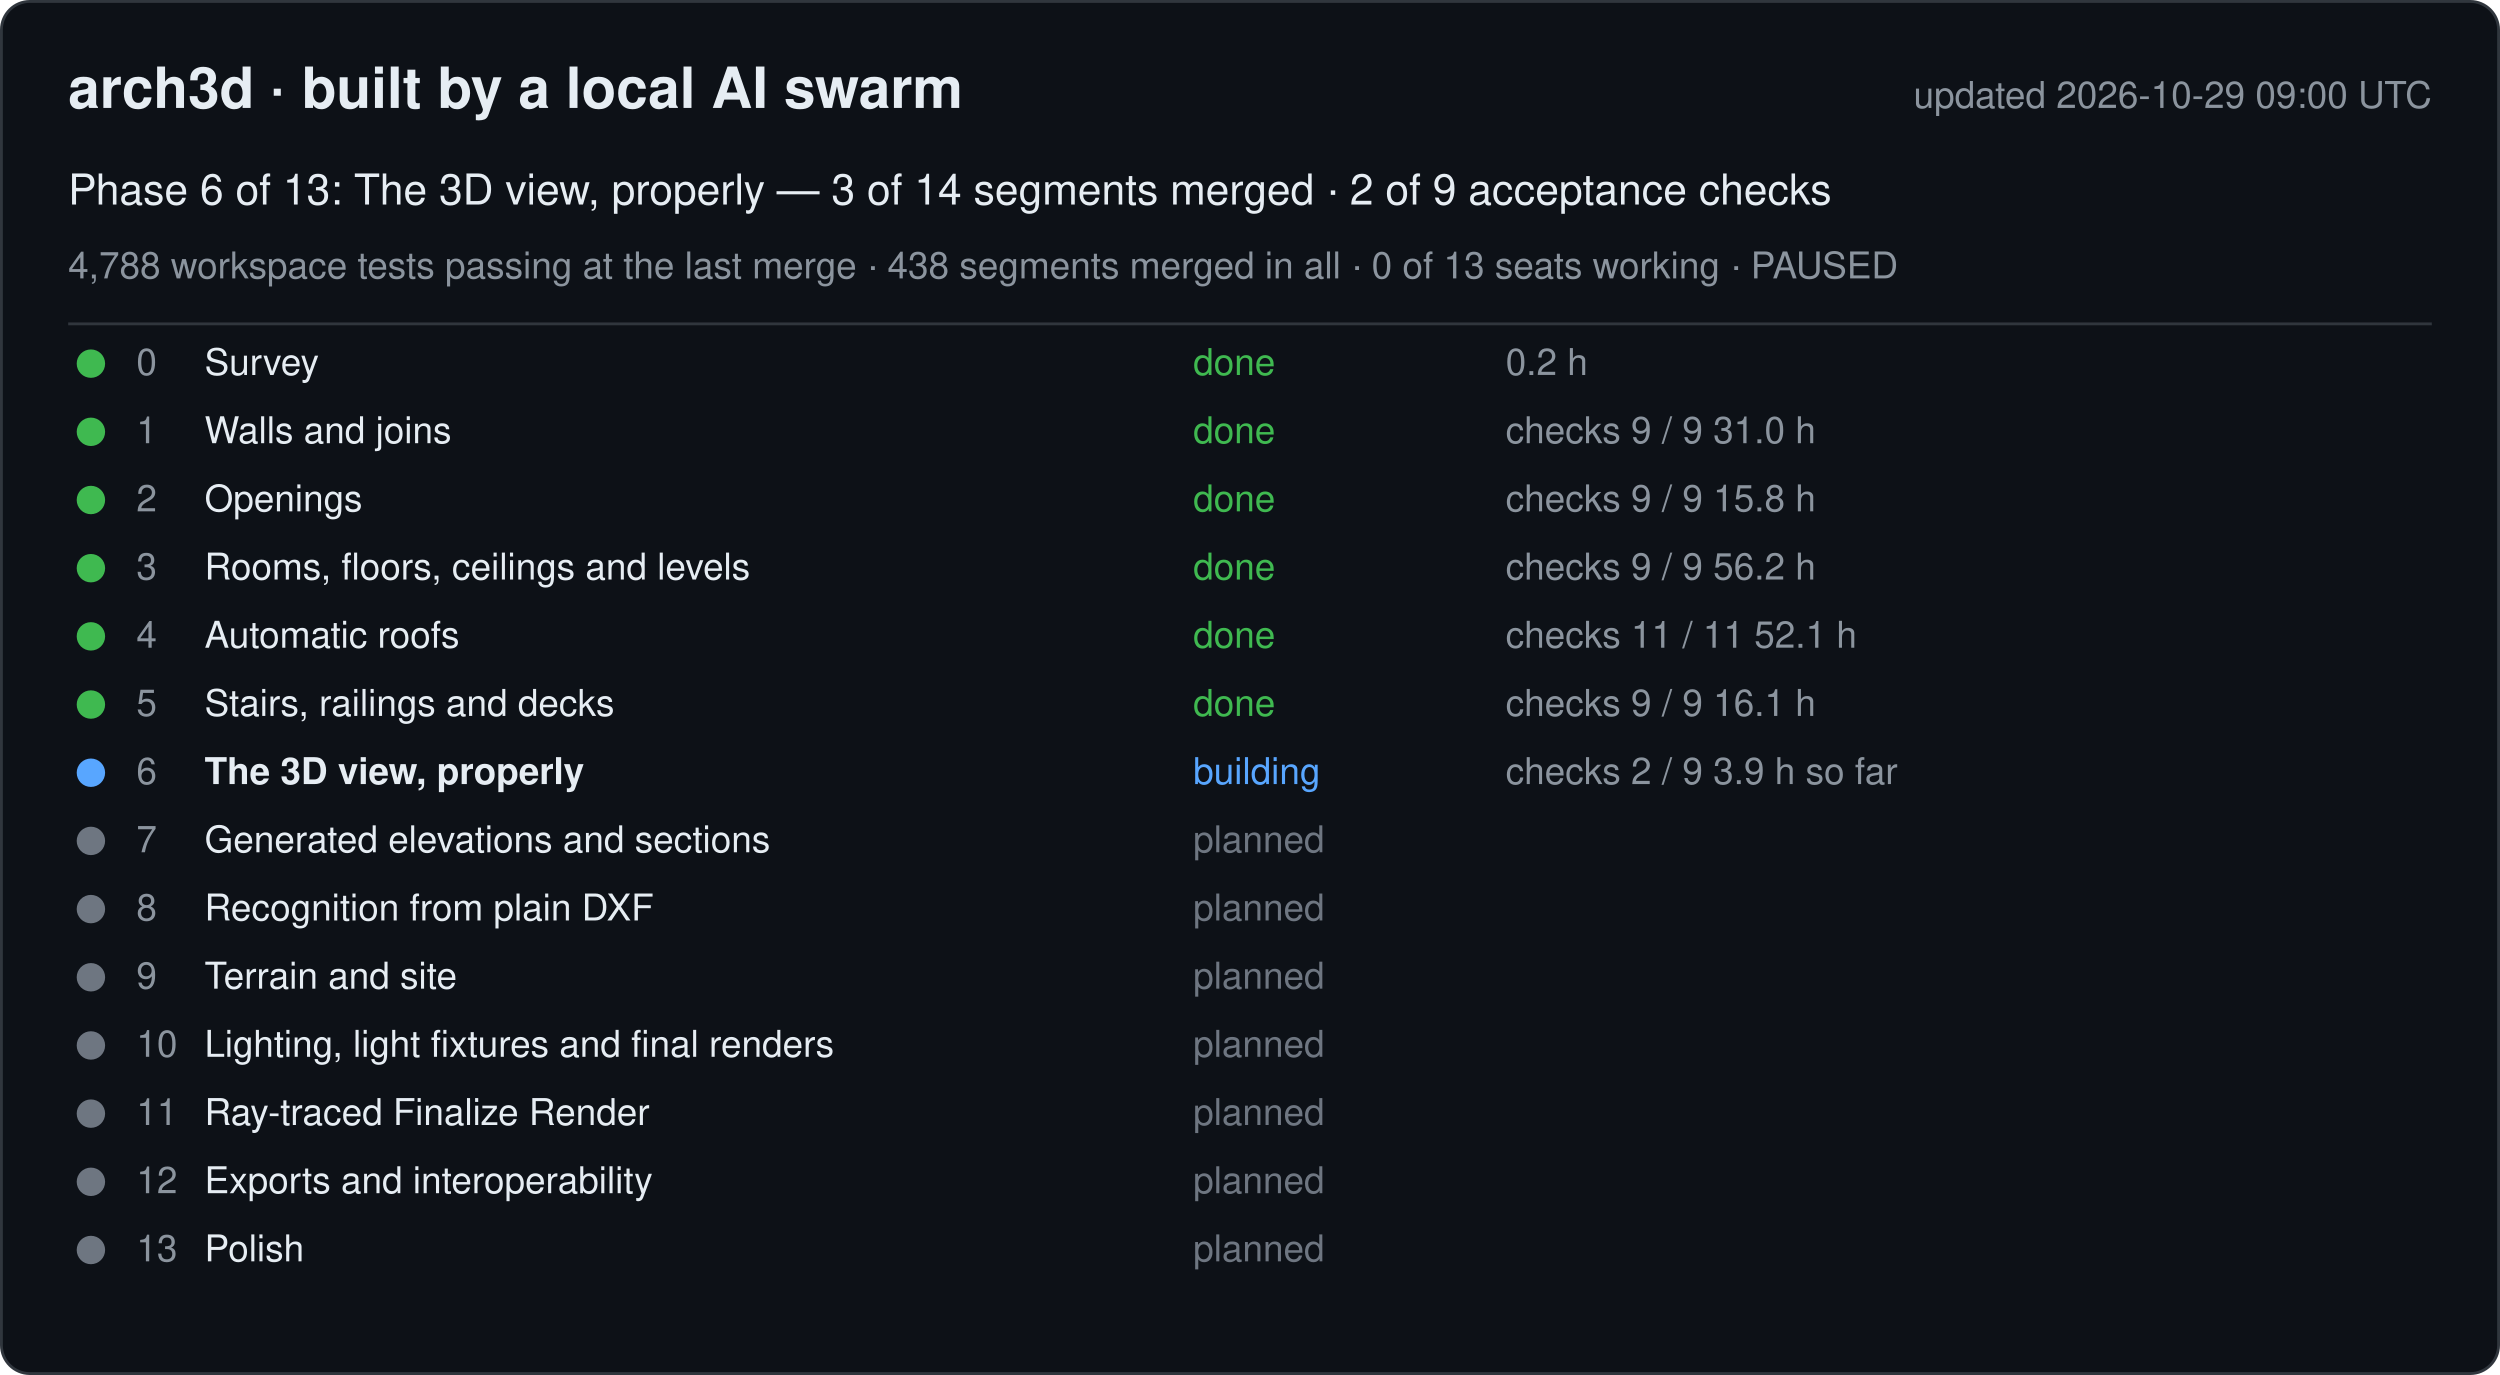
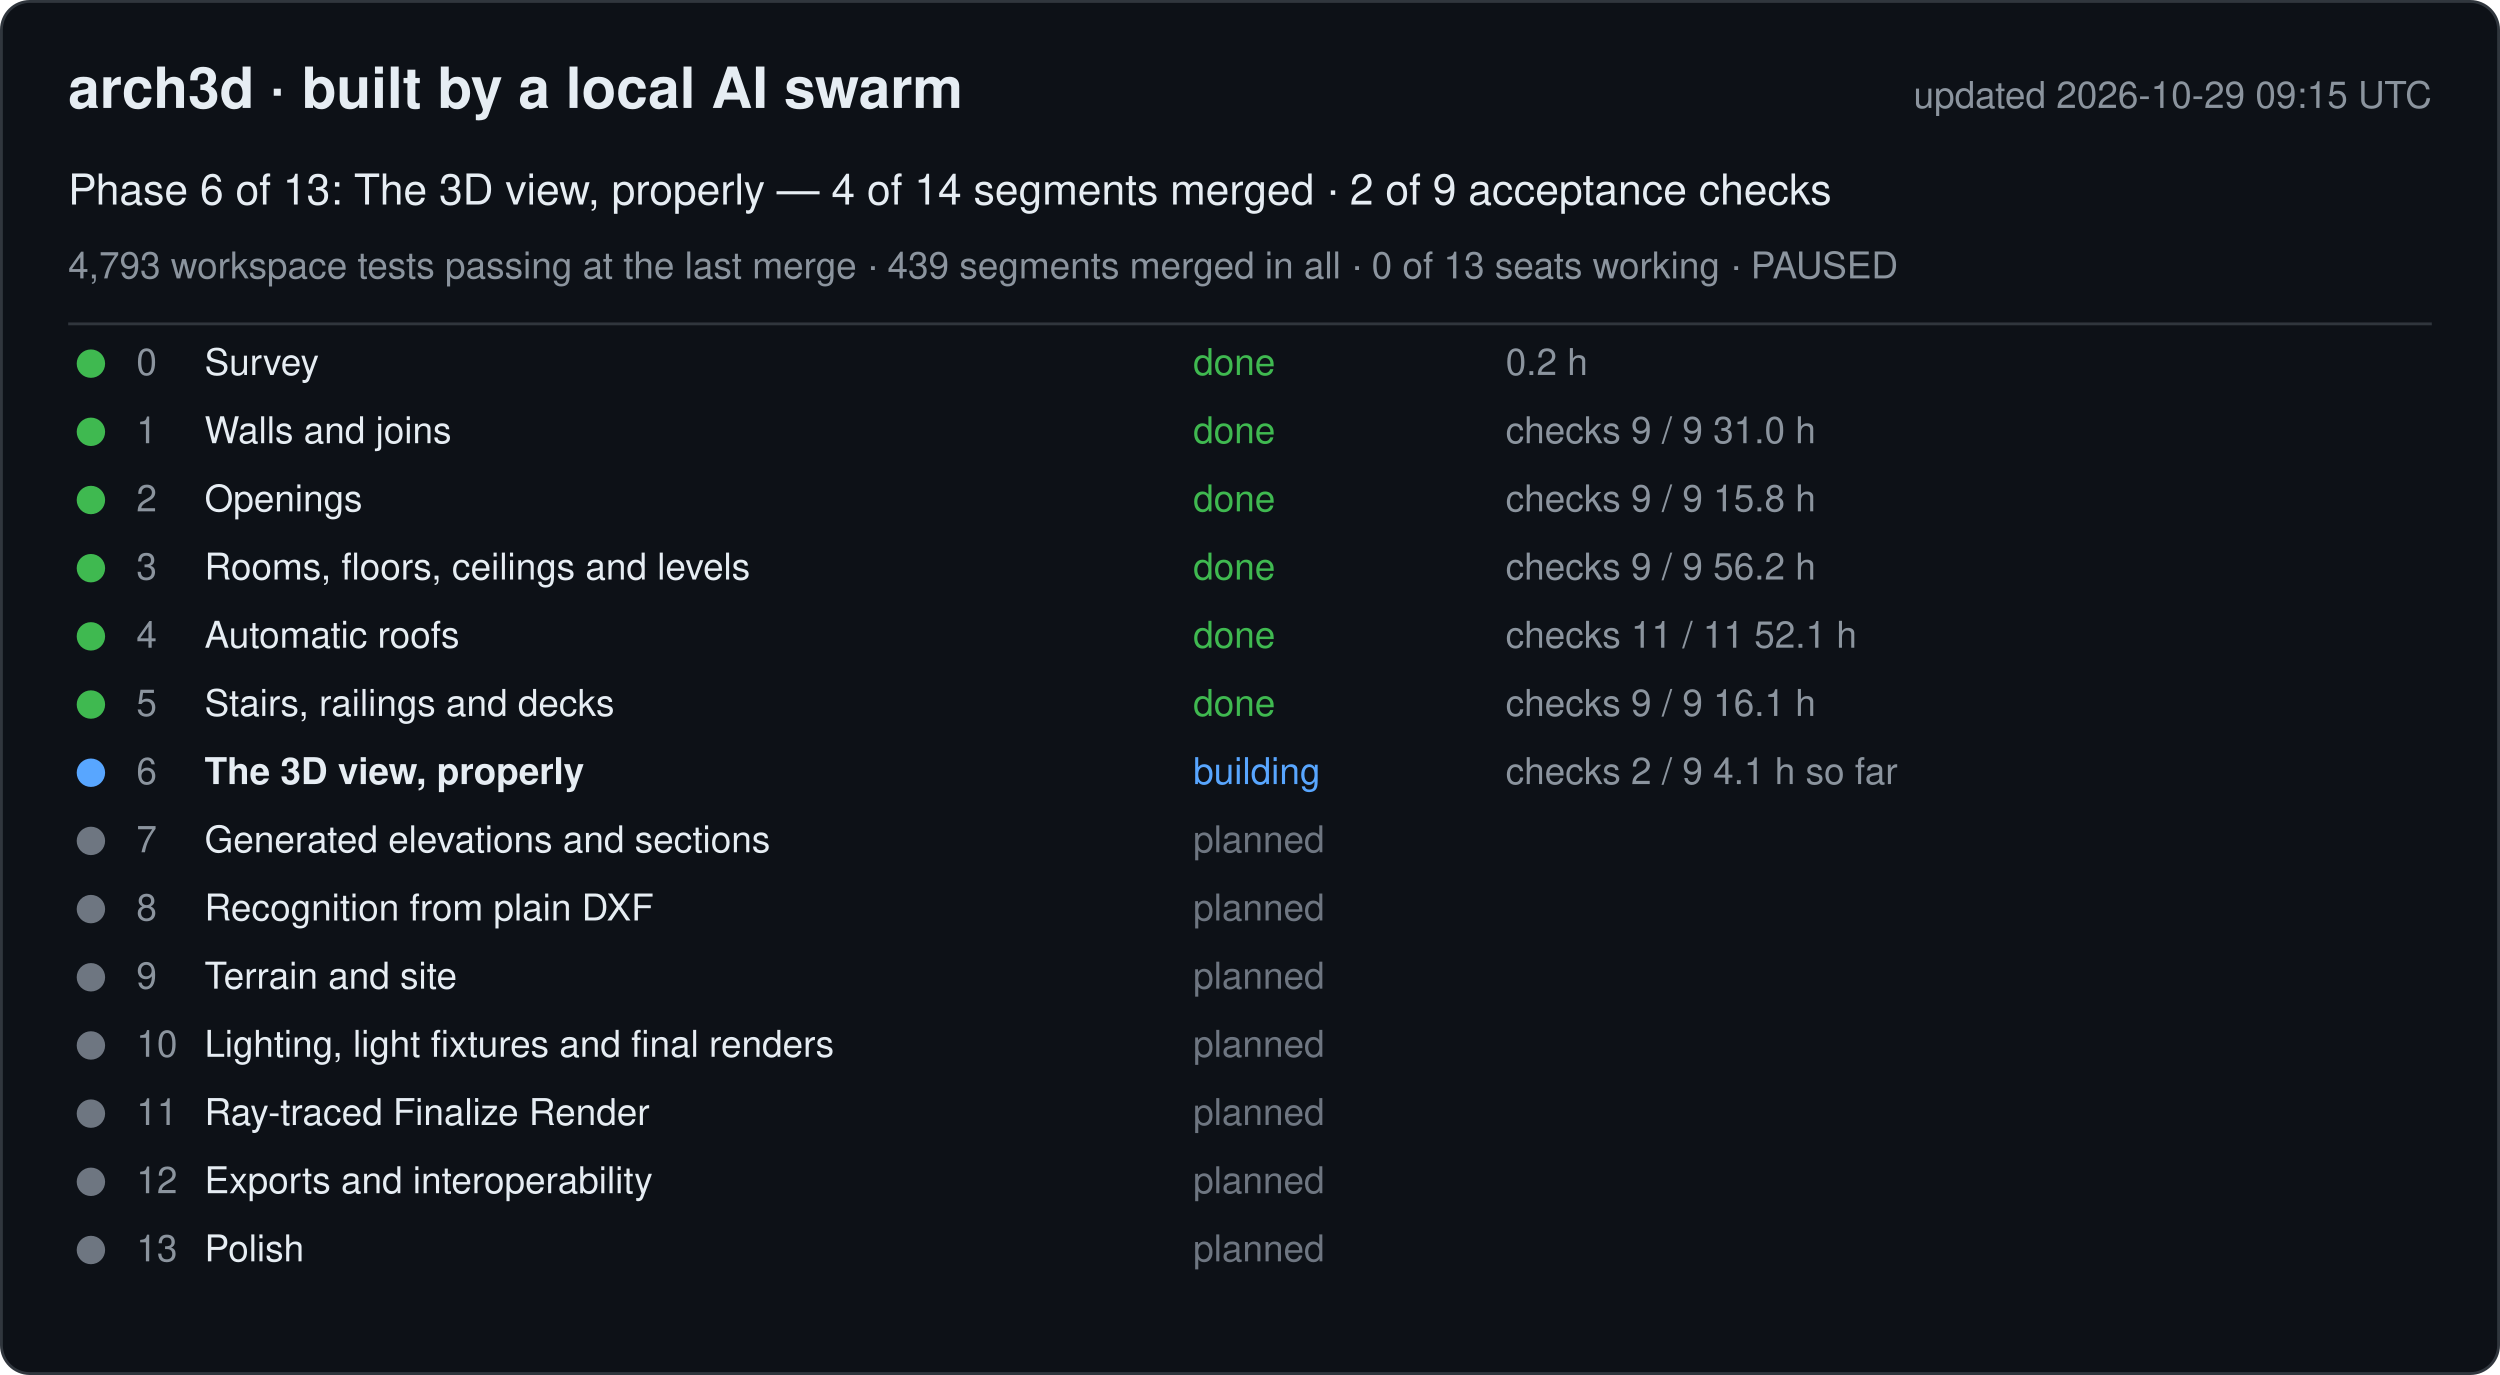
<svg xmlns="http://www.w3.org/2000/svg" width="880" height="484" viewBox="0 0 880 484" font-family="-apple-system, Segoe UI, Helvetica, Arial, sans-serif">
  <rect x="0.5" y="0.5" width="879" height="483" rx="10" fill="#0d1117" stroke="#30363d" />
  <text x="24" y="38" font-size="20" font-weight="600" fill="#e6edf3">arch3d · built by a local AI swarm</text>
-   <text x="856" y="38" font-size="13" fill="#8b949e" text-anchor="end">updated 2026-10-29 09:00 UTC</text>
-   <text x="24" y="72" font-size="15" fill="#e6edf3">Phase 6 of 13: The 3D view, properly — 3 of 14 segments merged · 2 of 9 acceptance checks</text>
-   <text x="24" y="98" font-size="13" fill="#8b949e">4,788 workspace tests passing at the last merge · 438 segments merged in all · 0 of 13 seats working · PAUSED</text>
+   <text x="856" y="38" font-size="13" fill="#8b949e" text-anchor="end">updated 2026-10-29 09:15 UTC</text>
+   <text x="24" y="72" font-size="15" fill="#e6edf3">Phase 6 of 13: The 3D view, properly — 4 of 14 segments merged · 2 of 9 acceptance checks</text>
+   <text x="24" y="98" font-size="13" fill="#8b949e">4,793 workspace tests passing at the last merge · 439 segments merged in all · 0 of 13 seats working · PAUSED</text>
  <line x1="24" y1="114" x2="856" y2="114" stroke="#30363d" />
  <g data-phase="0">
    <circle cx="32" cy="128" r="5" fill="#3fb950" />
    <text x="48" y="132" font-size="13" fill="#8b949e">0</text>
    <text x="72" y="132" font-size="13" fill="#e6edf3">Survey</text>
    <text x="420" y="132" font-size="13" fill="#3fb950">done</text>
    <text x="530" y="132" font-size="13" fill="#8b949e">0.2 h</text>
  </g>
  <g data-phase="1">
    <circle cx="32" cy="152" r="5" fill="#3fb950" />
    <text x="48" y="156" font-size="13" fill="#8b949e">1</text>
    <text x="72" y="156" font-size="13" fill="#e6edf3">Walls and joins</text>
    <text x="420" y="156" font-size="13" fill="#3fb950">done</text>
    <text x="530" y="156" font-size="13" fill="#8b949e">checks 9 / 9   31.0 h</text>
  </g>
  <g data-phase="2">
    <circle cx="32" cy="176" r="5" fill="#3fb950" />
    <text x="48" y="180" font-size="13" fill="#8b949e">2</text>
    <text x="72" y="180" font-size="13" fill="#e6edf3">Openings</text>
    <text x="420" y="180" font-size="13" fill="#3fb950">done</text>
    <text x="530" y="180" font-size="13" fill="#8b949e">checks 9 / 9   15.8 h</text>
  </g>
  <g data-phase="3">
    <circle cx="32" cy="200" r="5" fill="#3fb950" />
    <text x="48" y="204" font-size="13" fill="#8b949e">3</text>
    <text x="72" y="204" font-size="13" fill="#e6edf3">Rooms, floors, ceilings and levels</text>
    <text x="420" y="204" font-size="13" fill="#3fb950">done</text>
    <text x="530" y="204" font-size="13" fill="#8b949e">checks 9 / 9   56.2 h</text>
  </g>
  <g data-phase="4">
    <circle cx="32" cy="224" r="5" fill="#3fb950" />
    <text x="48" y="228" font-size="13" fill="#8b949e">4</text>
    <text x="72" y="228" font-size="13" fill="#e6edf3">Automatic roofs</text>
    <text x="420" y="228" font-size="13" fill="#3fb950">done</text>
    <text x="530" y="228" font-size="13" fill="#8b949e">checks 11 / 11   52.1 h</text>
  </g>
  <g data-phase="5">
    <circle cx="32" cy="248" r="5" fill="#3fb950" />
    <text x="48" y="252" font-size="13" fill="#8b949e">5</text>
    <text x="72" y="252" font-size="13" fill="#e6edf3">Stairs, railings and decks</text>
    <text x="420" y="252" font-size="13" fill="#3fb950">done</text>
    <text x="530" y="252" font-size="13" fill="#8b949e">checks 9 / 9   16.1 h</text>
  </g>
  <g data-phase="6">
    <circle cx="32" cy="272" r="5" fill="#58a6ff" />
    <text x="48" y="276" font-size="13" fill="#8b949e">6</text>
    <text x="72" y="276" font-size="13" fill="#e6edf3" font-weight="600">The 3D view, properly</text>
    <text x="420" y="276" font-size="13" fill="#58a6ff">building</text>
-     <text x="530" y="276" font-size="13" fill="#8b949e">checks 2 / 9   3.9 h so far</text>
+     <text x="530" y="276" font-size="13" fill="#8b949e">checks 2 / 9   4.1 h so far</text>
  </g>
  <g data-phase="7">
    <circle cx="32" cy="296" r="5" fill="#6e7681" />
    <text x="48" y="300" font-size="13" fill="#8b949e">7</text>
    <text x="72" y="300" font-size="13" fill="#e6edf3">Generated elevations and sections</text>
    <text x="420" y="300" font-size="13" fill="#6e7681">planned</text>
    <text x="530" y="300" font-size="13" fill="#8b949e" />
  </g>
  <g data-phase="8">
    <circle cx="32" cy="320" r="5" fill="#6e7681" />
    <text x="48" y="324" font-size="13" fill="#8b949e">8</text>
    <text x="72" y="324" font-size="13" fill="#e6edf3">Recognition from plain DXF</text>
    <text x="420" y="324" font-size="13" fill="#6e7681">planned</text>
    <text x="530" y="324" font-size="13" fill="#8b949e" />
  </g>
  <g data-phase="9">
    <circle cx="32" cy="344" r="5" fill="#6e7681" />
    <text x="48" y="348" font-size="13" fill="#8b949e">9</text>
    <text x="72" y="348" font-size="13" fill="#e6edf3">Terrain and site</text>
    <text x="420" y="348" font-size="13" fill="#6e7681">planned</text>
    <text x="530" y="348" font-size="13" fill="#8b949e" />
  </g>
  <g data-phase="10">
    <circle cx="32" cy="368" r="5" fill="#6e7681" />
    <text x="48" y="372" font-size="13" fill="#8b949e">10</text>
    <text x="72" y="372" font-size="13" fill="#e6edf3">Lighting, light fixtures and final renders</text>
    <text x="420" y="372" font-size="13" fill="#6e7681">planned</text>
    <text x="530" y="372" font-size="13" fill="#8b949e" />
  </g>
  <g data-phase="11">
    <circle cx="32" cy="392" r="5" fill="#6e7681" />
    <text x="48" y="396" font-size="13" fill="#8b949e">11</text>
    <text x="72" y="396" font-size="13" fill="#e6edf3">Ray-traced Finalize Render</text>
    <text x="420" y="396" font-size="13" fill="#6e7681">planned</text>
    <text x="530" y="396" font-size="13" fill="#8b949e" />
  </g>
  <g data-phase="12">
    <circle cx="32" cy="416" r="5" fill="#6e7681" />
    <text x="48" y="420" font-size="13" fill="#8b949e">12</text>
    <text x="72" y="420" font-size="13" fill="#e6edf3">Exports and interoperability</text>
    <text x="420" y="420" font-size="13" fill="#6e7681">planned</text>
    <text x="530" y="420" font-size="13" fill="#8b949e" />
  </g>
  <g data-phase="13">
    <circle cx="32" cy="440" r="5" fill="#6e7681" />
    <text x="48" y="444" font-size="13" fill="#8b949e">13</text>
    <text x="72" y="444" font-size="13" fill="#e6edf3">Polish</text>
    <text x="420" y="444" font-size="13" fill="#6e7681">planned</text>
    <text x="530" y="444" font-size="13" fill="#8b949e" />
  </g>
</svg>
